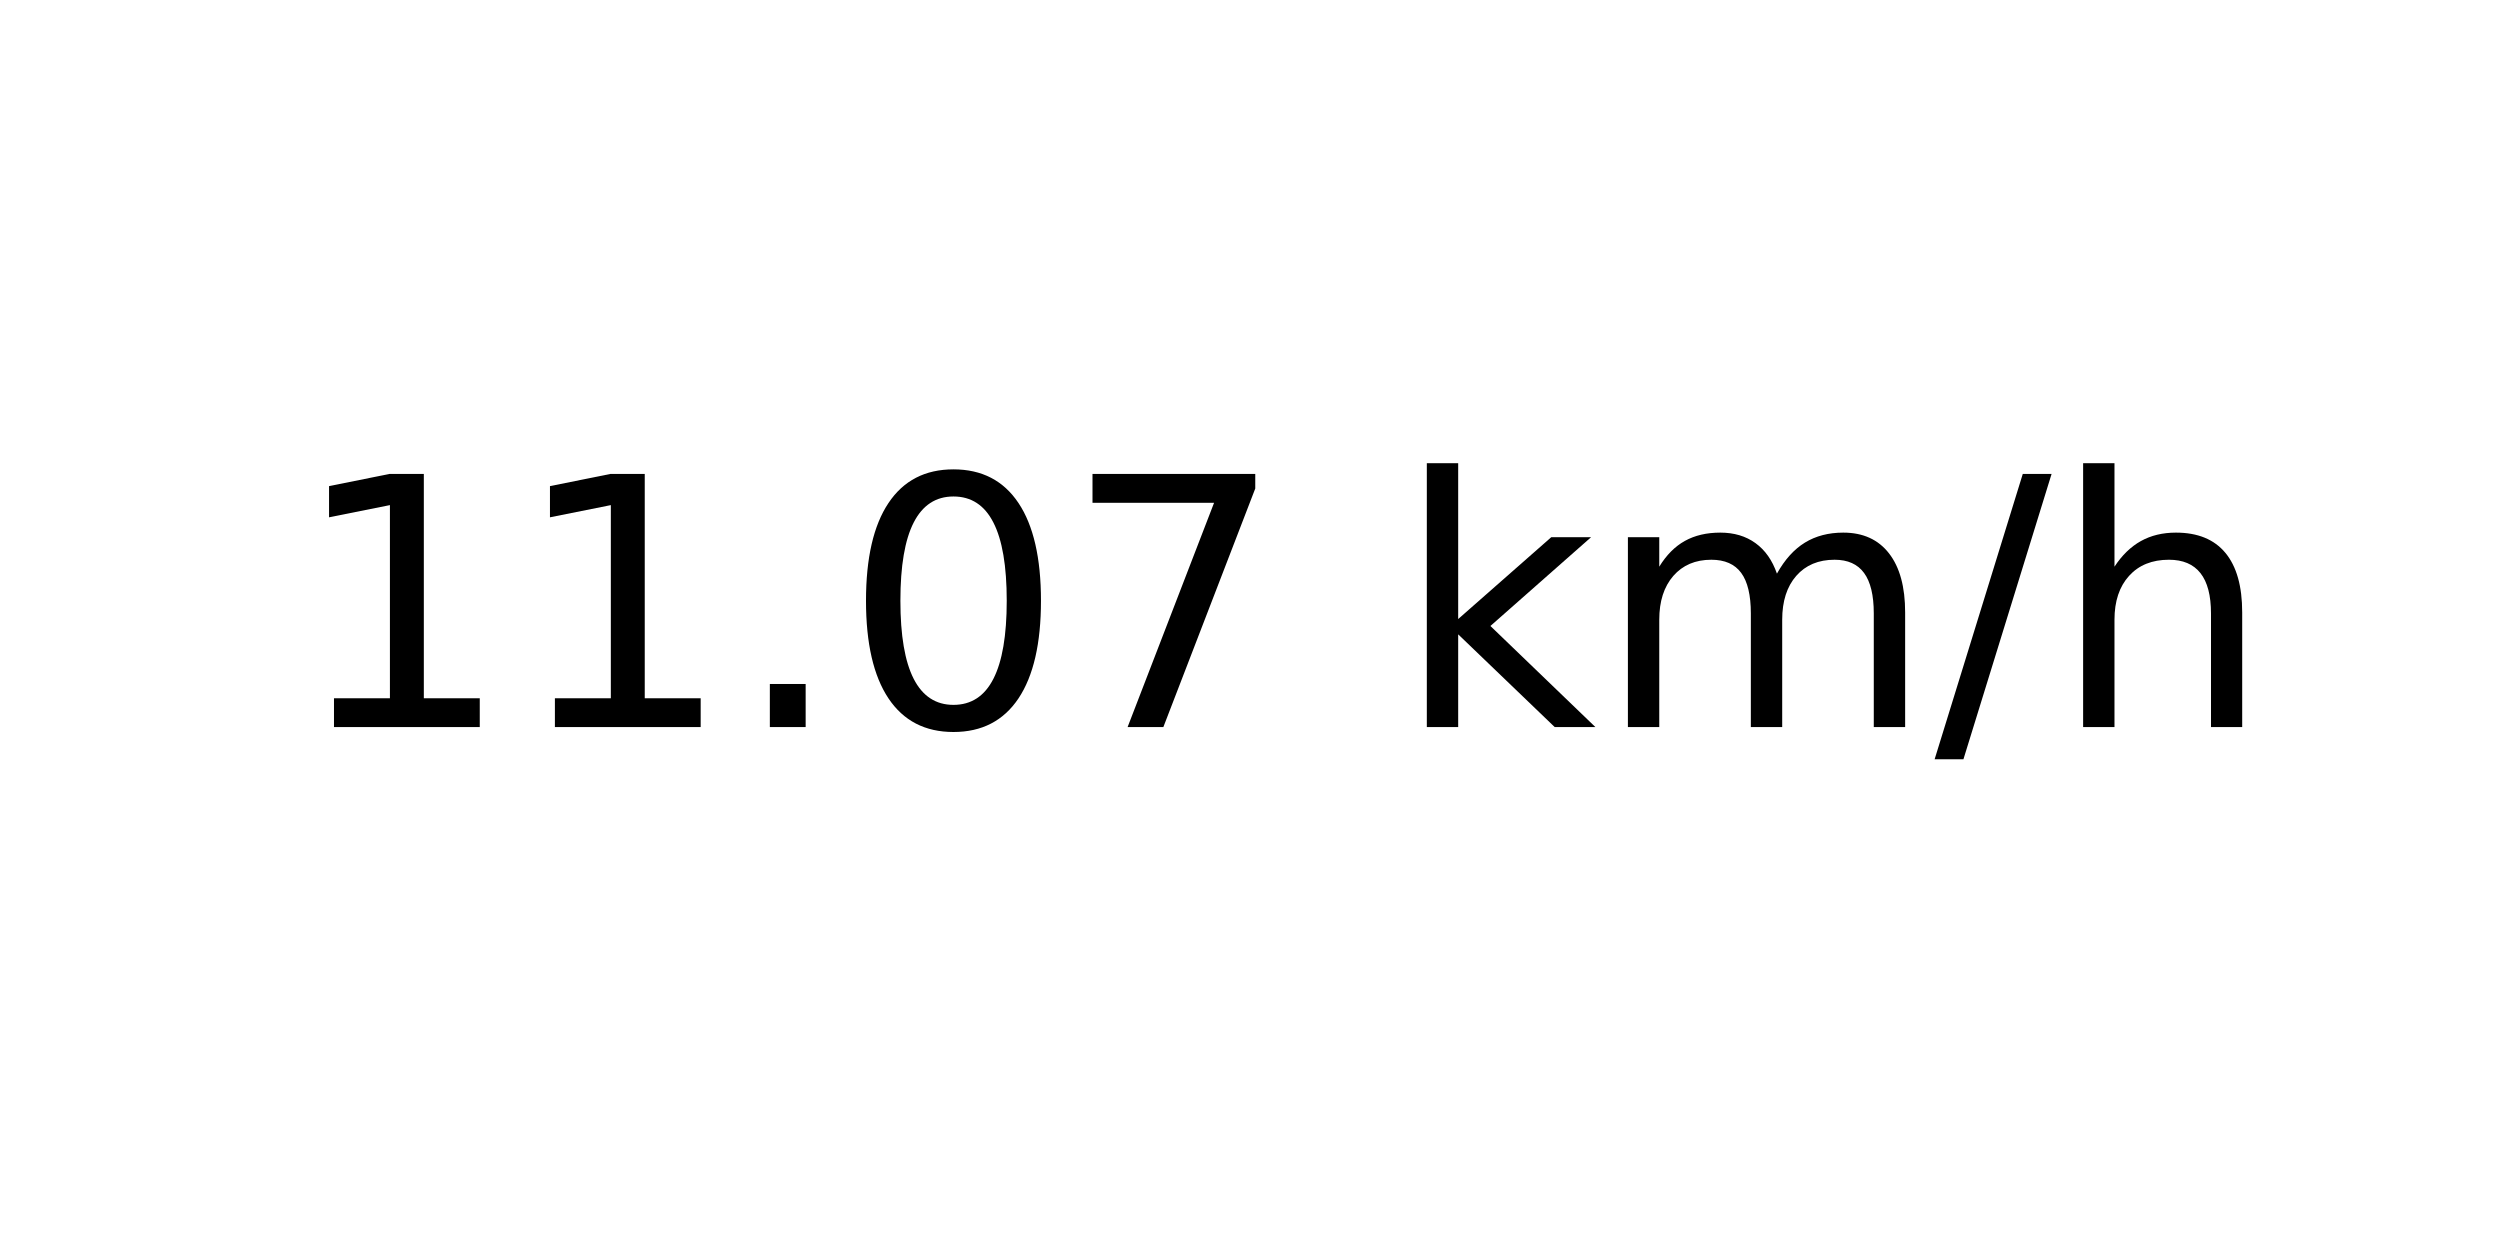
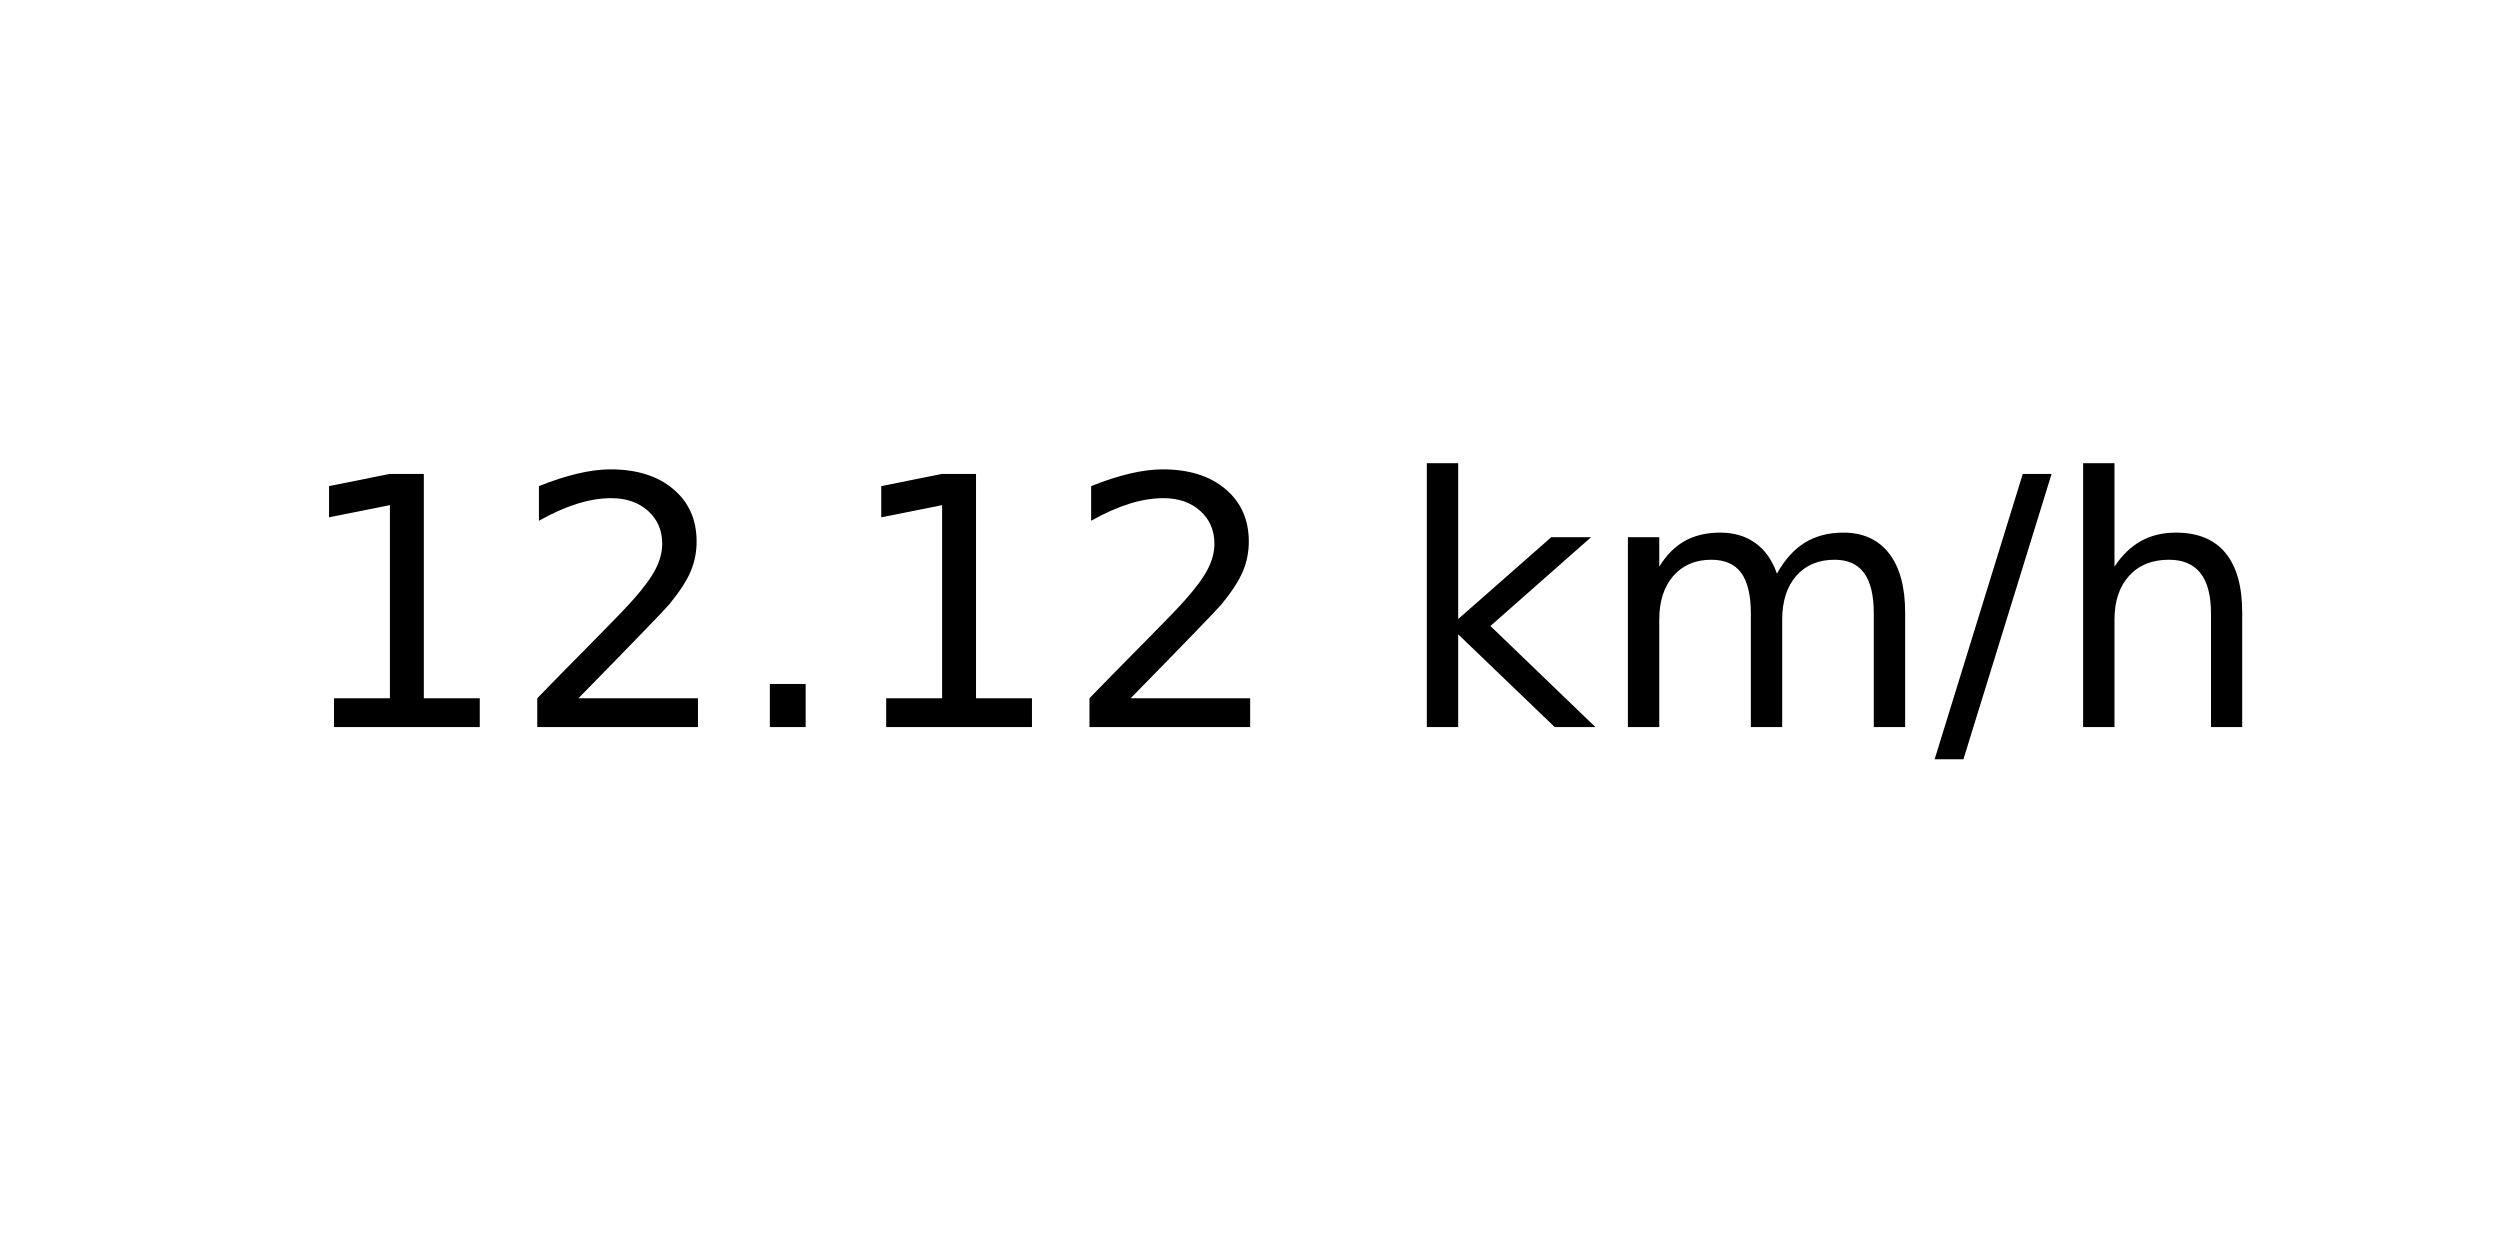
<svg xmlns="http://www.w3.org/2000/svg" xmlns:xlink="http://www.w3.org/1999/xlink" width="72pt" height="36pt" viewBox="0 0 72 36" version="1.1">
  <defs>
    <style type="text/css">*{stroke-linejoin: round; stroke-linecap: butt}</style>
  </defs>
  <g id="figure_1">
    <g id="axes_1">
      <g id="text_1">
        <g transform="translate(8.378125 20.93937) scale(0.1 -0.1)">
          <defs>
            <path id="DejaVuSans-31" d="M 794 531  L 1825 531  L 1825 4091  L 703 3866  L 703 4441  L 1819 4666  L 2450 4666  L 2450 531  L 3481 531  L 3481 0  L 794 0  L 794 531  z " transform="scale(0.015625)" />
+             <path id="DejaVuSans-32" d="M 1228 531  L 3431 531  L 3431 0  L 469 0  L 469 531  Q 828 903 1448 1529  Q 2069 2156 2228 2338  Q 2531 2678 2651 2914  Q 2772 3150 2772 3378  Q 2772 3750 2511 3984  Q 2250 4219 1831 4219  Q 1534 4219 1204 4116  Q 875 4013 500 3803  L 500 4441  Q 881 4594 1212 4672  Q 1544 4750 1819 4750  Q 2544 4750 2975 4387  Q 3406 4025 3406 3419  Q 3406 3131 3298 2873  Q 3191 2616 2906 2266  Q 2828 2175 2409 1742  Q 1991 1309 1228 531  z " transform="scale(0.015625)" />
            <path id="DejaVuSans-2e" d="M 684 794  L 1344 794  L 1344 0  L 684 0  L 684 794  z " transform="scale(0.015625)" />
-             <path id="DejaVuSans-30" d="M 2034 4250  Q 1547 4250 1301 3770  Q 1056 3291 1056 2328  Q 1056 1369 1301 889  Q 1547 409 2034 409  Q 2525 409 2770 889  Q 3016 1369 3016 2328  Q 3016 3291 2770 3770  Q 2525 4250 2034 4250  z M 2034 4750  Q 2819 4750 3233 4129  Q 3647 3509 3647 2328  Q 3647 1150 3233 529  Q 2819 -91 2034 -91  Q 1250 -91 836 529  Q 422 1150 422 2328  Q 422 3509 836 4129  Q 1250 4750 2034 4750  z " transform="scale(0.015625)" />
-             <path id="DejaVuSans-37" d="M 525 4666  L 3525 4666  L 3525 4397  L 1831 0  L 1172 0  L 2766 4134  L 525 4134  L 525 4666  z " transform="scale(0.015625)" />
            <path id="DejaVuSans-20" transform="scale(0.015625)" />
            <path id="DejaVuSans-6b" d="M 581 4863  L 1159 4863  L 1159 1991  L 2875 3500  L 3609 3500  L 1753 1863  L 3688 0  L 2938 0  L 1159 1709  L 1159 0  L 581 0  L 581 4863  z " transform="scale(0.015625)" />
            <path id="DejaVuSans-6d" d="M 3328 2828  Q 3544 3216 3844 3400  Q 4144 3584 4550 3584  Q 5097 3584 5394 3201  Q 5691 2819 5691 2113  L 5691 0  L 5113 0  L 5113 2094  Q 5113 2597 4934 2840  Q 4756 3084 4391 3084  Q 3944 3084 3684 2787  Q 3425 2491 3425 1978  L 3425 0  L 2847 0  L 2847 2094  Q 2847 2600 2669 2842  Q 2491 3084 2119 3084  Q 1678 3084 1418 2786  Q 1159 2488 1159 1978  L 1159 0  L 581 0  L 581 3500  L 1159 3500  L 1159 2956  Q 1356 3278 1631 3431  Q 1906 3584 2284 3584  Q 2666 3584 2933 3390  Q 3200 3197 3328 2828  z " transform="scale(0.015625)" />
            <path id="DejaVuSans-2f" d="M 1625 4666  L 2156 4666  L 531 -594  L 0 -594  L 1625 4666  z " transform="scale(0.015625)" />
            <path id="DejaVuSans-68" d="M 3513 2113  L 3513 0  L 2938 0  L 2938 2094  Q 2938 2591 2744 2837  Q 2550 3084 2163 3084  Q 1697 3084 1428 2787  Q 1159 2491 1159 1978  L 1159 0  L 581 0  L 581 4863  L 1159 4863  L 1159 2956  Q 1366 3272 1645 3428  Q 1925 3584 2291 3584  Q 2894 3584 3203 3211  Q 3513 2838 3513 2113  z " transform="scale(0.015625)" />
          </defs>
          <use xlink:href="#DejaVuSans-31" />
-           <use xlink:href="#DejaVuSans-31" x="63.623" />
+           <use xlink:href="#DejaVuSans-32" x="63.623" />
          <use xlink:href="#DejaVuSans-2e" x="127.246" />
-           <use xlink:href="#DejaVuSans-30" x="159.033" />
-           <use xlink:href="#DejaVuSans-37" x="222.656" />
+           <use xlink:href="#DejaVuSans-31" x="159.033" />
+           <use xlink:href="#DejaVuSans-32" x="222.656" />
          <use xlink:href="#DejaVuSans-20" x="286.279" />
          <use xlink:href="#DejaVuSans-6b" x="318.066" />
          <use xlink:href="#DejaVuSans-6d" x="375.977" />
          <use xlink:href="#DejaVuSans-2f" x="473.389" />
          <use xlink:href="#DejaVuSans-68" x="507.08" />
        </g>
      </g>
    </g>
  </g>
</svg>
